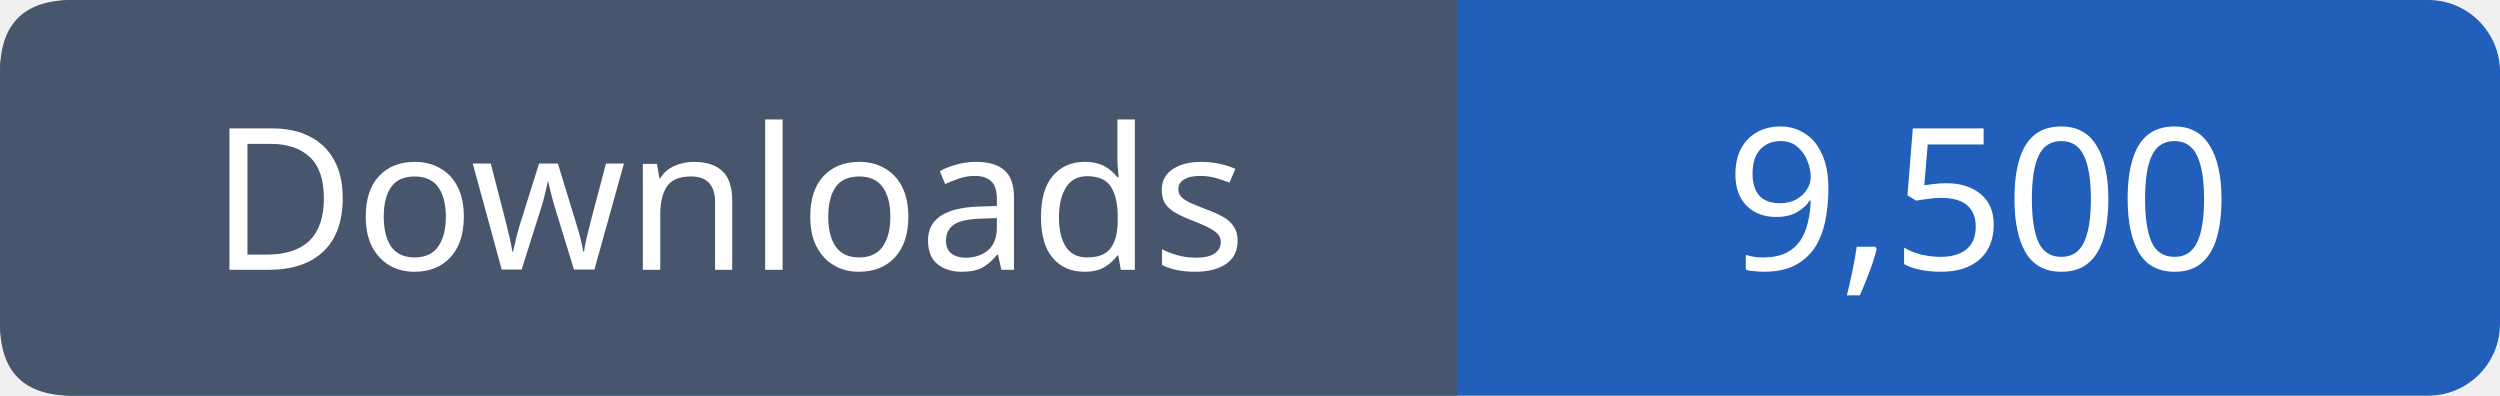
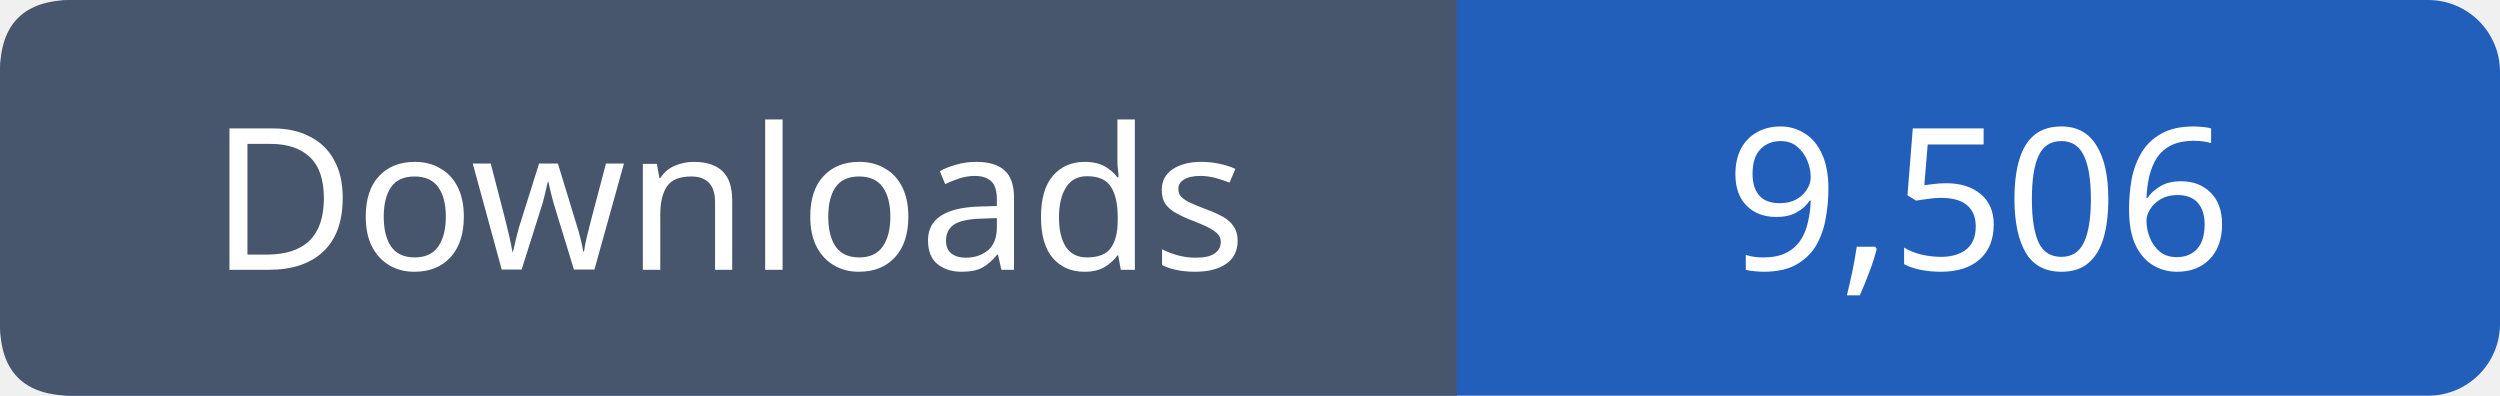
- <svg xmlns="http://www.w3.org/2000/svg" width="139" height="22" viewBox="0 0 139 22" role="img" aria-label="Downloads: 9,500">
+ <svg xmlns="http://www.w3.org/2000/svg" width="139" height="22" viewBox="0 0 139 22" role="img" aria-label="Downloads: 9,506">
  <rect width="139" height="22" rx="4" fill="#215fbb" />
  <path fill="#47566c" d="M4 0h77v22H4q-4 0-4-4V4q0-4 4-4" />
  <g font-family="Verdana,sans-serif" font-size="11" fill="white" text-anchor="middle">
    <text x="40.5" y="15">Downloads</text>
-     <text x="110.0" y="15">9,500</text>
+     <text x="110.0" y="15">9,506</text>
  </g>
</svg>
